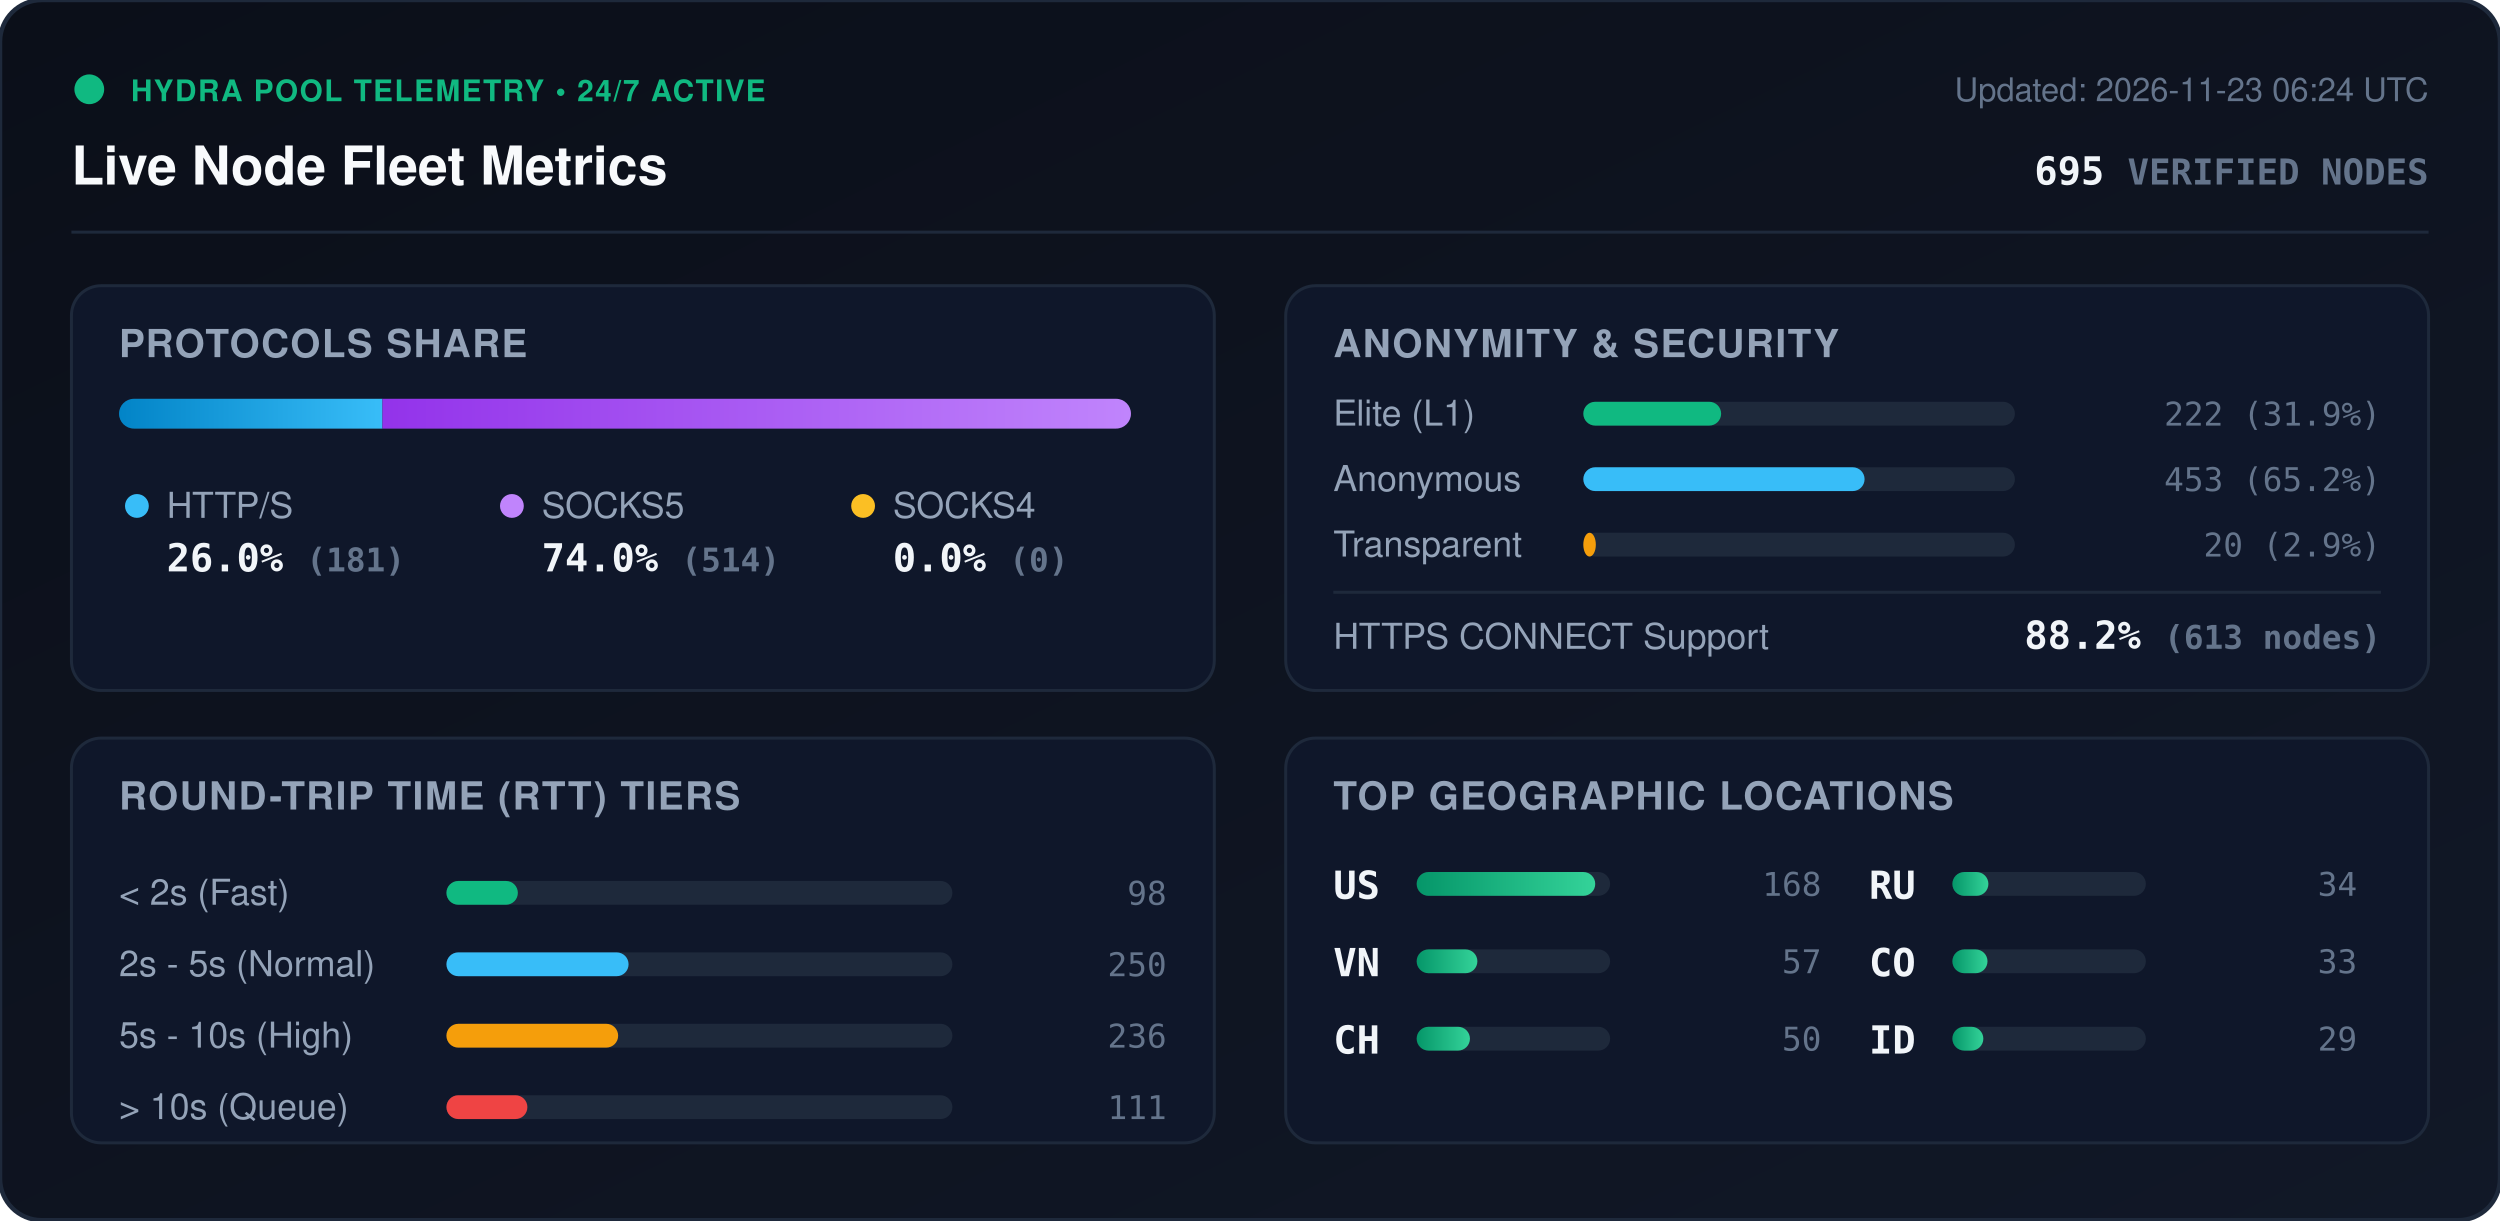
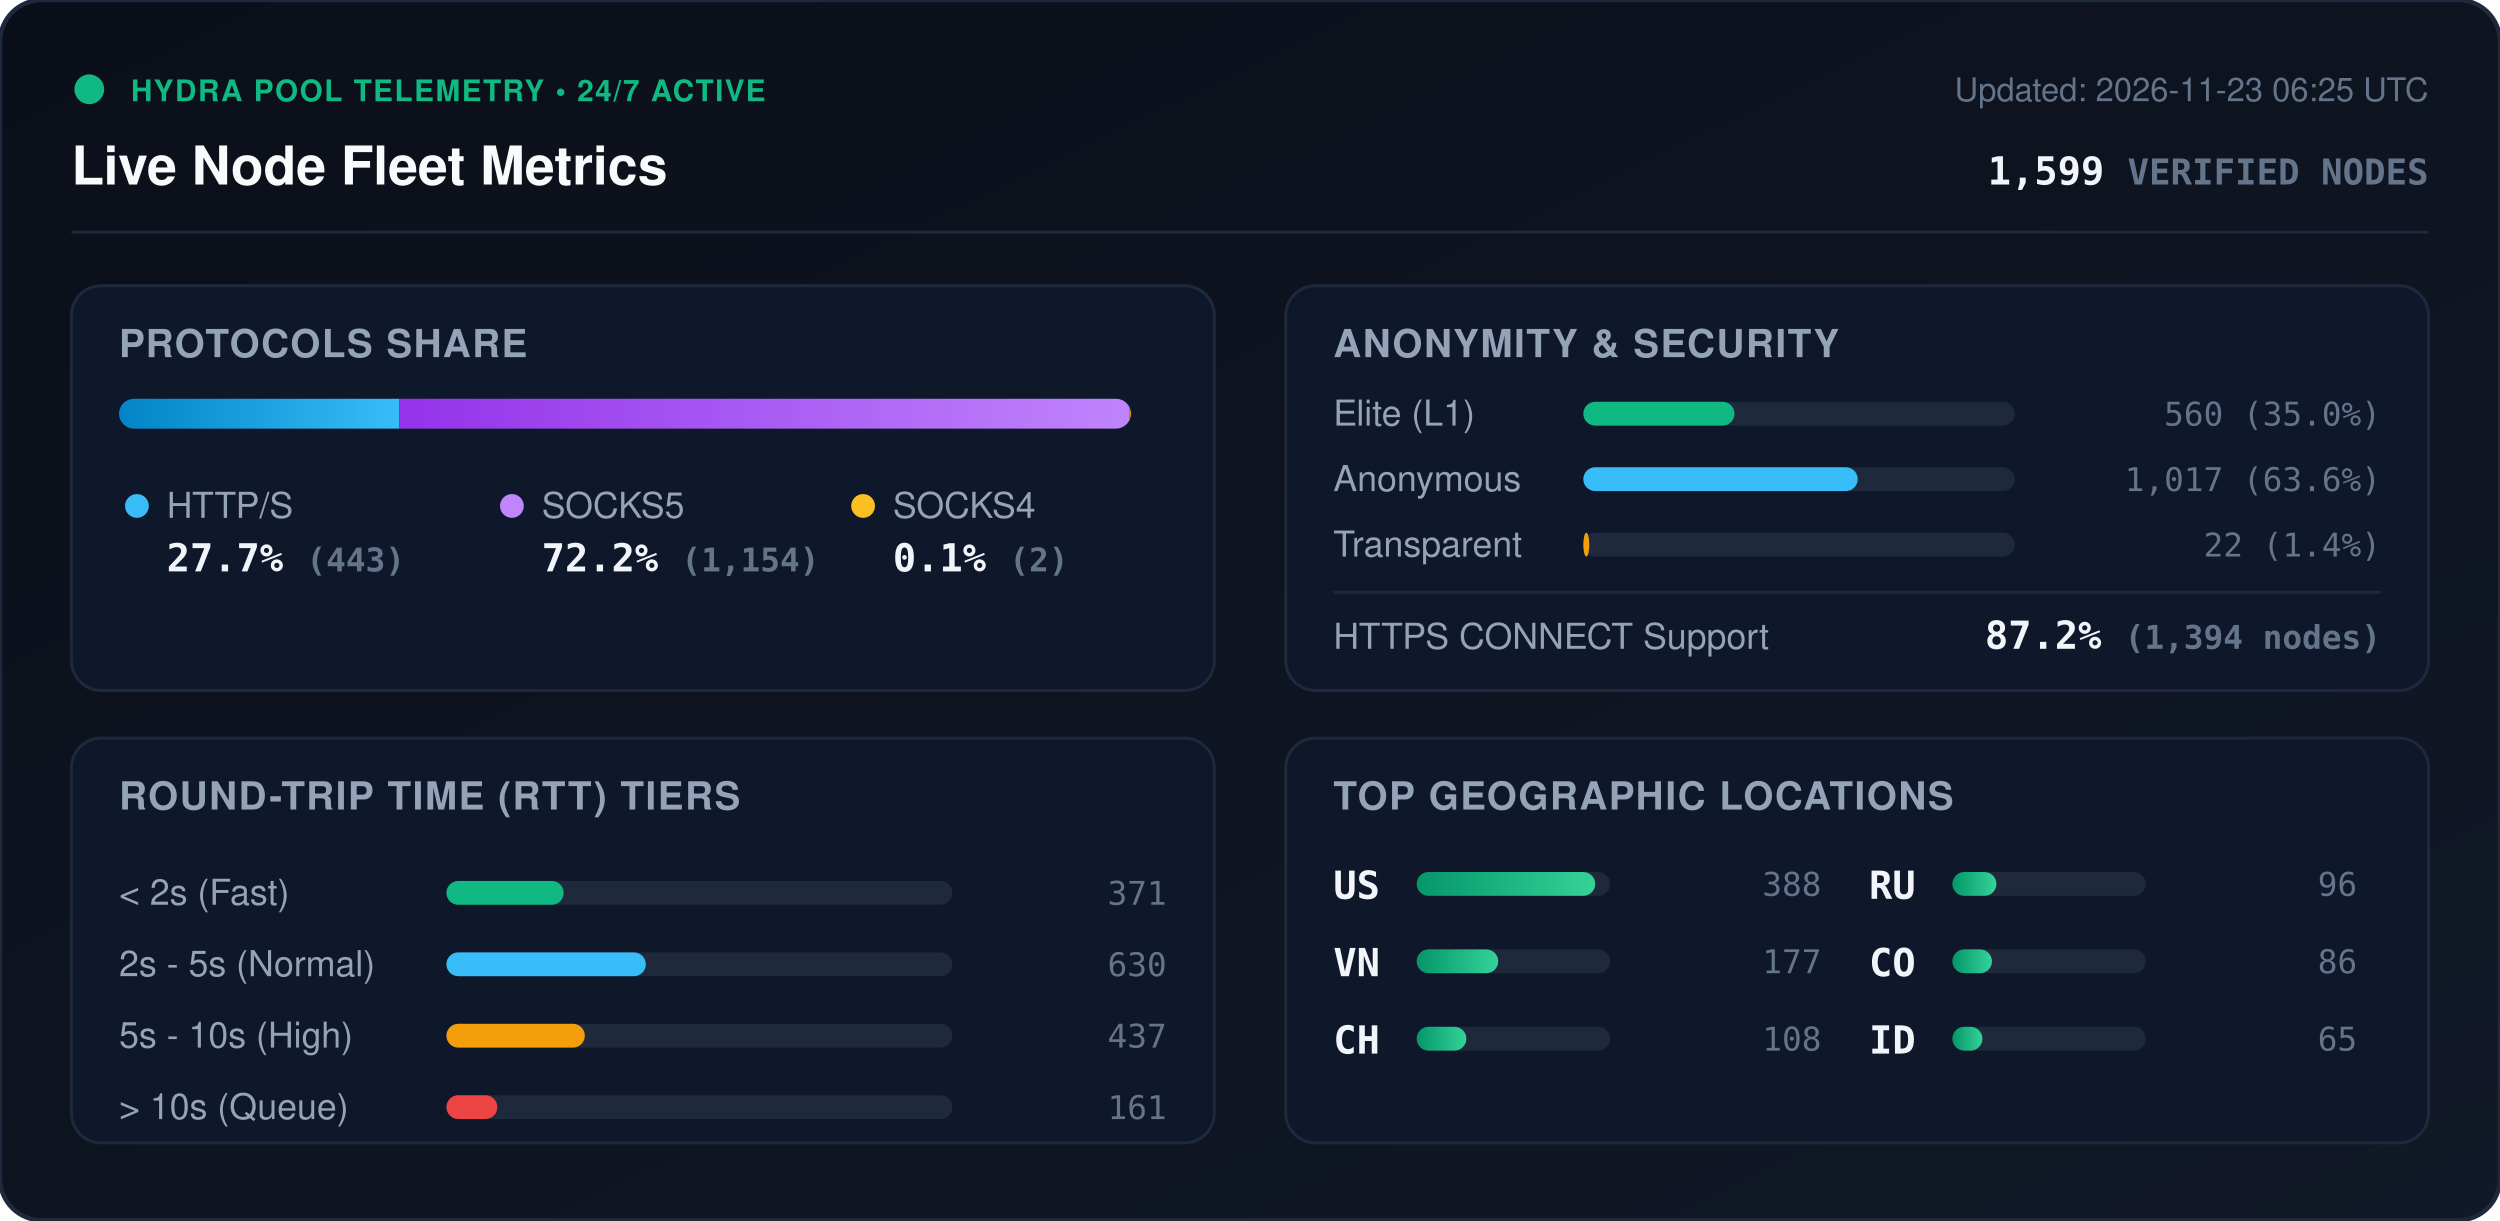
<svg xmlns="http://www.w3.org/2000/svg" viewBox="0 0 840 410" width="840" height="410" style="max-width: 100%; height: auto;">
  <defs>
    <linearGradient id="bg" x1="0%" y1="0%" x2="100%" y2="100%">
      <stop offset="0%" stop-color="#0b0f19" />
      <stop offset="100%" stop-color="#111827" />
    </linearGradient>
    <linearGradient id="bar-http" x1="0%" y1="0%" x2="100%" y2="0%">
      <stop offset="0%" stop-color="#0284c7" />
      <stop offset="100%" stop-color="#38bdf8" />
    </linearGradient>
    <linearGradient id="bar-socks5" x1="0%" y1="0%" x2="100%" y2="0%">
      <stop offset="0%" stop-color="#9333ea" />
      <stop offset="100%" stop-color="#c084fc" />
    </linearGradient>
    <linearGradient id="bar-socks4" x1="0%" y1="0%" x2="100%" y2="0%">
      <stop offset="0%" stop-color="#d97706" />
      <stop offset="100%" stop-color="#fbbf24" />
    </linearGradient>
    <linearGradient id="bar-green" x1="0%" y1="0%" x2="100%" y2="0%">
      <stop offset="0%" stop-color="#059669" />
      <stop offset="100%" stop-color="#34d399" />
    </linearGradient>
    <clipPath id="prog-track-clip">
      <rect width="340.0" height="10" rx="5" />
    </clipPath>
    <style>
      .title { font: 700 18px -apple-system, BlinkMacSystemFont, 'Segoe UI', Helvetica, Arial, sans-serif; fill: #f8fafc; }
      .sub { font: 500 11px -apple-system, BlinkMacSystemFont, 'Segoe UI', Helvetica, Arial, sans-serif; fill: #64748b; }
      .section-hdr { font: 600 13px -apple-system, BlinkMacSystemFont, 'Segoe UI', Helvetica, Arial, sans-serif; fill: #94a3b8; letter-spacing: 0.5px; }
      .metric-val { font: 700 13px -apple-system, BlinkMacSystemFont, 'Segoe UI', Helvetica, Arial, sans-serif; fill: #f1f5f9; }
      .metric-lbl { font: 500 12px -apple-system, BlinkMacSystemFont, 'Segoe UI', Helvetica, Arial, sans-serif; fill: #94a3b8; }
      .badge-txt { font: 700 10px -apple-system, BlinkMacSystemFont, 'Segoe UI', Helvetica, Arial, sans-serif; fill: #10b981; letter-spacing: 0.5px; }
      .mono { font-family: ui-monospace, SFMono-Regular, Menlo, Monaco, Consolas, monospace; }
      .pulse { animation: beacon 2s infinite ease-in-out; }
      @keyframes beacon { 0%, 100% { opacity: 1; } 50% { opacity: 0.35; } }
    </style>
  </defs>
  <rect width="840" height="410" rx="14" fill="url(#bg)" stroke="#1e293b" stroke-width="1.5" />
  <g transform="translate(24, 24)">
    <circle cx="6" cy="6" r="5" fill="#10b981" class="pulse" />
    <text x="20" y="10" class="badge-txt">HYDRA POOL TELEMETRY • 24/7 ACTIVE</text>
    <text x="0" y="38" class="title">Live Node Fleet Metrics</text>
-     <text x="792" y="10" text-anchor="end" class="sub">Updated: 2026-11-23 06:24 UTC</text>
-     <text x="792" y="38" text-anchor="end" class="metric-val mono" fill="#38bdf8">695 <tspan font-size="12" fill="#64748b">VERIFIED NODES</tspan>
+     <text x="792" y="10" text-anchor="end" class="sub">Updated: 2026-11-23 06:25 UTC</text>
+     <text x="792" y="38" text-anchor="end" class="metric-val mono" fill="#38bdf8">1,599 <tspan font-size="12" fill="#64748b">VERIFIED NODES</tspan>
    </text>
  </g>
  <line x1="24" y1="78" x2="816" y2="78" stroke="#1e293b" stroke-width="1" />
  <g transform="translate(24, 96)">
    <rect width="384" height="136" rx="10" fill="#0f172a" stroke="#1e293b" />
    <text x="16" y="24" class="section-hdr">PROTOCOLS SHARE</text>
    <g transform="translate(16, 38)">
      <rect width="340.0" height="10" rx="5" fill="#1e293b" />
      <g clip-path="url(#prog-track-clip)">
-         <rect x="0" width="88.5" height="10" fill="url(#bar-http)" />
-         <rect x="88.5" width="251.5" height="10" fill="url(#bar-socks5)" />
-         <rect x="340.0" width="0.0" height="10" fill="url(#bar-socks4)" />
+         <rect x="0" width="94.2" height="10" fill="url(#bar-http)" />
+         <rect x="94.2" width="245.4" height="10" fill="url(#bar-socks5)" />
+         <rect x="339.6" width="0.4" height="10" fill="url(#bar-socks4)" />
      </g>
    </g>
    <g transform="translate(16, 68)">
      <circle cx="6" cy="6" r="4" fill="#38bdf8" />
      <text x="16" y="10" class="metric-lbl">HTTP/S</text>
-       <text x="16" y="28" class="metric-val mono">26.0% <tspan font-size="11" fill="#64748b">(181)</tspan>
+       <text x="16" y="28" class="metric-val mono">27.7% <tspan font-size="11" fill="#64748b">(443)</tspan>
      </text>
      <circle cx="132" cy="6" r="4" fill="#c084fc" />
      <text x="142" y="10" class="metric-lbl">SOCKS5</text>
-       <text x="142" y="28" class="metric-val mono">74.0% <tspan font-size="11" fill="#64748b">(514)</tspan>
+       <text x="142" y="28" class="metric-val mono">72.2% <tspan font-size="11" fill="#64748b">(1,154)</tspan>
      </text>
      <circle cx="250" cy="6" r="4" fill="#fbbf24" />
      <text x="260" y="10" class="metric-lbl">SOCKS4</text>
-       <text x="260" y="28" class="metric-val mono">0.0% <tspan font-size="11" fill="#64748b">(0)</tspan>
+       <text x="260" y="28" class="metric-val mono">0.1% <tspan font-size="11" fill="#64748b">(2)</tspan>
      </text>
    </g>
  </g>
  <g transform="translate(432, 96)">
    <rect width="384" height="136" rx="10" fill="#0f172a" stroke="#1e293b" />
    <text x="16" y="24" class="section-hdr">ANONYMITY &amp; SECURITY</text>
    <text x="16" y="47" class="metric-lbl">Elite (L1)</text>
    <rect x="100" y="39" width="145.0" height="8" rx="4" fill="#1e293b" />
-     <rect x="100" y="39" width="46.3" height="8" rx="4" fill="#10b981" />
-     <text x="368" y="47" text-anchor="end" class="mono sub" fill="#e2e8f0">222 (31.9%)</text>
+     <rect x="100" y="39" width="50.8" height="8" rx="4" fill="#10b981" />
+     <text x="368" y="47" text-anchor="end" class="mono sub" fill="#e2e8f0">560 (35.0%)</text>
    <text x="16" y="69" class="metric-lbl">Anonymous</text>
    <rect x="100" y="61" width="145.0" height="8" rx="4" fill="#1e293b" />
-     <rect x="100" y="61" width="94.5" height="8" rx="4" fill="#38bdf8" />
-     <text x="368" y="69" text-anchor="end" class="mono sub" fill="#e2e8f0">453 (65.2%)</text>
+     <rect x="100" y="61" width="92.2" height="8" rx="4" fill="#38bdf8" />
+     <text x="368" y="69" text-anchor="end" class="mono sub" fill="#e2e8f0">1,017 (63.6%)</text>
    <text x="16" y="91" class="metric-lbl">Transparent</text>
    <rect x="100" y="83" width="145.0" height="8" rx="4" fill="#1e293b" />
-     <rect x="100" y="83" width="4.2" height="8" rx="4" fill="#f59e0b" />
-     <text x="368" y="91" text-anchor="end" class="mono sub" fill="#e2e8f0">20 (2.9%)</text>
+     <rect x="100" y="83" width="2.0" height="8" rx="4" fill="#f59e0b" />
+     <text x="368" y="91" text-anchor="end" class="mono sub" fill="#e2e8f0">22 (1.4%)</text>
    <line x1="16" y1="103" x2="368" y2="103" stroke="#1e293b" stroke-width="1" />
    <text x="16" y="122" class="metric-lbl">HTTPS CONNECT Support</text>
-     <text x="368" y="122" text-anchor="end" class="metric-val mono" fill="#34d399">88.2% <tspan font-size="11" fill="#64748b">(613 nodes)</tspan>
+     <text x="368" y="122" text-anchor="end" class="metric-val mono" fill="#34d399">87.2% <tspan font-size="11" fill="#64748b">(1,394 nodes)</tspan>
    </text>
  </g>
  <g transform="translate(24, 248)">
    <rect width="384" height="136" rx="10" fill="#0f172a" stroke="#1e293b" />
    <text x="16" y="24" class="section-hdr">ROUND-TRIP TIME (RTT) TIERS</text>
    <g transform="translate(16, 42)">
      <text x="0" y="14" class="metric-lbl">&lt; 2s (Fast)</text>
      <rect x="110" y="6" width="170" height="8" rx="4" fill="#1e293b" />
-       <rect x="110" y="6" width="24.0" height="8" rx="4" fill="#10b981" />
-       <text x="352" y="14" text-anchor="end" class="mono sub">98</text>
+       <rect x="110" y="6" width="39.4" height="8" rx="4" fill="#10b981" />
+       <text x="352" y="14" text-anchor="end" class="mono sub">371</text>
      <text x="0" y="38" class="metric-lbl">2s - 5s (Normal)</text>
      <rect x="110" y="30" width="170" height="8" rx="4" fill="#1e293b" />
-       <rect x="110" y="30" width="61.2" height="8" rx="4" fill="#38bdf8" />
-       <text x="352" y="38" text-anchor="end" class="mono sub">250</text>
+       <rect x="110" y="30" width="67.0" height="8" rx="4" fill="#38bdf8" />
+       <text x="352" y="38" text-anchor="end" class="mono sub">630</text>
      <text x="0" y="62" class="metric-lbl">5s - 10s (High)</text>
      <rect x="110" y="54" width="170" height="8" rx="4" fill="#1e293b" />
-       <rect x="110" y="54" width="57.7" height="8" rx="4" fill="#f59e0b" />
-       <text x="352" y="62" text-anchor="end" class="mono sub">236</text>
+       <rect x="110" y="54" width="46.5" height="8" rx="4" fill="#f59e0b" />
+       <text x="352" y="62" text-anchor="end" class="mono sub">437</text>
      <text x="0" y="86" class="metric-lbl">&gt; 10s (Queue)</text>
      <rect x="110" y="78" width="170" height="8" rx="4" fill="#1e293b" />
-       <rect x="110" y="78" width="27.2" height="8" rx="4" fill="#ef4444" />
-       <text x="352" y="86" text-anchor="end" class="mono sub">111</text>
+       <rect x="110" y="78" width="17.1" height="8" rx="4" fill="#ef4444" />
+       <text x="352" y="86" text-anchor="end" class="mono sub">161</text>
    </g>
  </g>
  <g transform="translate(432, 248)">
    <rect width="384" height="136" rx="10" fill="#0f172a" stroke="#1e293b" />
    <text x="16" y="24" class="section-hdr">TOP GEOGRAPHIC LOCATIONS</text>
    <g transform="translate(16, 42)">
      <g transform="translate(0, 0)">
        <text x="0" y="12" class="mono metric-val" font-size="12">US</text>
        <rect x="28" y="3" width="65" height="8" rx="4" fill="#1e293b" />
        <rect x="28" y="3" width="60.0" height="8" rx="4" fill="url(#bar-green)" />
-         <text x="164" y="11" text-anchor="end" class="mono sub">168</text>
+         <text x="164" y="11" text-anchor="end" class="mono sub">388</text>
      </g>
      <g transform="translate(0, 26)">
        <text x="0" y="12" class="mono metric-val" font-size="12">VN</text>
        <rect x="28" y="3" width="65" height="8" rx="4" fill="#1e293b" />
-         <rect x="28" y="3" width="20.4" height="8" rx="4" fill="url(#bar-green)" />
-         <text x="164" y="11" text-anchor="end" class="mono sub">57</text>
+         <rect x="28" y="3" width="27.4" height="8" rx="4" fill="url(#bar-green)" />
+         <text x="164" y="11" text-anchor="end" class="mono sub">177</text>
      </g>
      <g transform="translate(0, 52)">
        <text x="0" y="12" class="mono metric-val" font-size="12">CH</text>
        <rect x="28" y="3" width="65" height="8" rx="4" fill="#1e293b" />
-         <rect x="28" y="3" width="17.9" height="8" rx="4" fill="url(#bar-green)" />
-         <text x="164" y="11" text-anchor="end" class="mono sub">50</text>
+         <rect x="28" y="3" width="16.7" height="8" rx="4" fill="url(#bar-green)" />
+         <text x="164" y="11" text-anchor="end" class="mono sub">108</text>
      </g>
      <g transform="translate(180, 0)">
        <text x="0" y="12" class="mono metric-val" font-size="12">RU</text>
        <rect x="28" y="3" width="65" height="8" rx="4" fill="#1e293b" />
-         <rect x="28" y="3" width="12.1" height="8" rx="4" fill="url(#bar-green)" />
-         <text x="164" y="11" text-anchor="end" class="mono sub">34</text>
+         <rect x="28" y="3" width="14.8" height="8" rx="4" fill="url(#bar-green)" />
+         <text x="164" y="11" text-anchor="end" class="mono sub">96</text>
      </g>
      <g transform="translate(180, 26)">
        <text x="0" y="12" class="mono metric-val" font-size="12">CO</text>
        <rect x="28" y="3" width="65" height="8" rx="4" fill="#1e293b" />
-         <rect x="28" y="3" width="11.8" height="8" rx="4" fill="url(#bar-green)" />
-         <text x="164" y="11" text-anchor="end" class="mono sub">33</text>
+         <rect x="28" y="3" width="13.3" height="8" rx="4" fill="url(#bar-green)" />
+         <text x="164" y="11" text-anchor="end" class="mono sub">86</text>
      </g>
      <g transform="translate(180, 52)">
        <text x="0" y="12" class="mono metric-val" font-size="12">ID</text>
        <rect x="28" y="3" width="65" height="8" rx="4" fill="#1e293b" />
-         <rect x="28" y="3" width="10.4" height="8" rx="4" fill="url(#bar-green)" />
-         <text x="164" y="11" text-anchor="end" class="mono sub">29</text>
+         <rect x="28" y="3" width="10.1" height="8" rx="4" fill="url(#bar-green)" />
+         <text x="164" y="11" text-anchor="end" class="mono sub">65</text>
      </g>
    </g>
  </g>
</svg>
